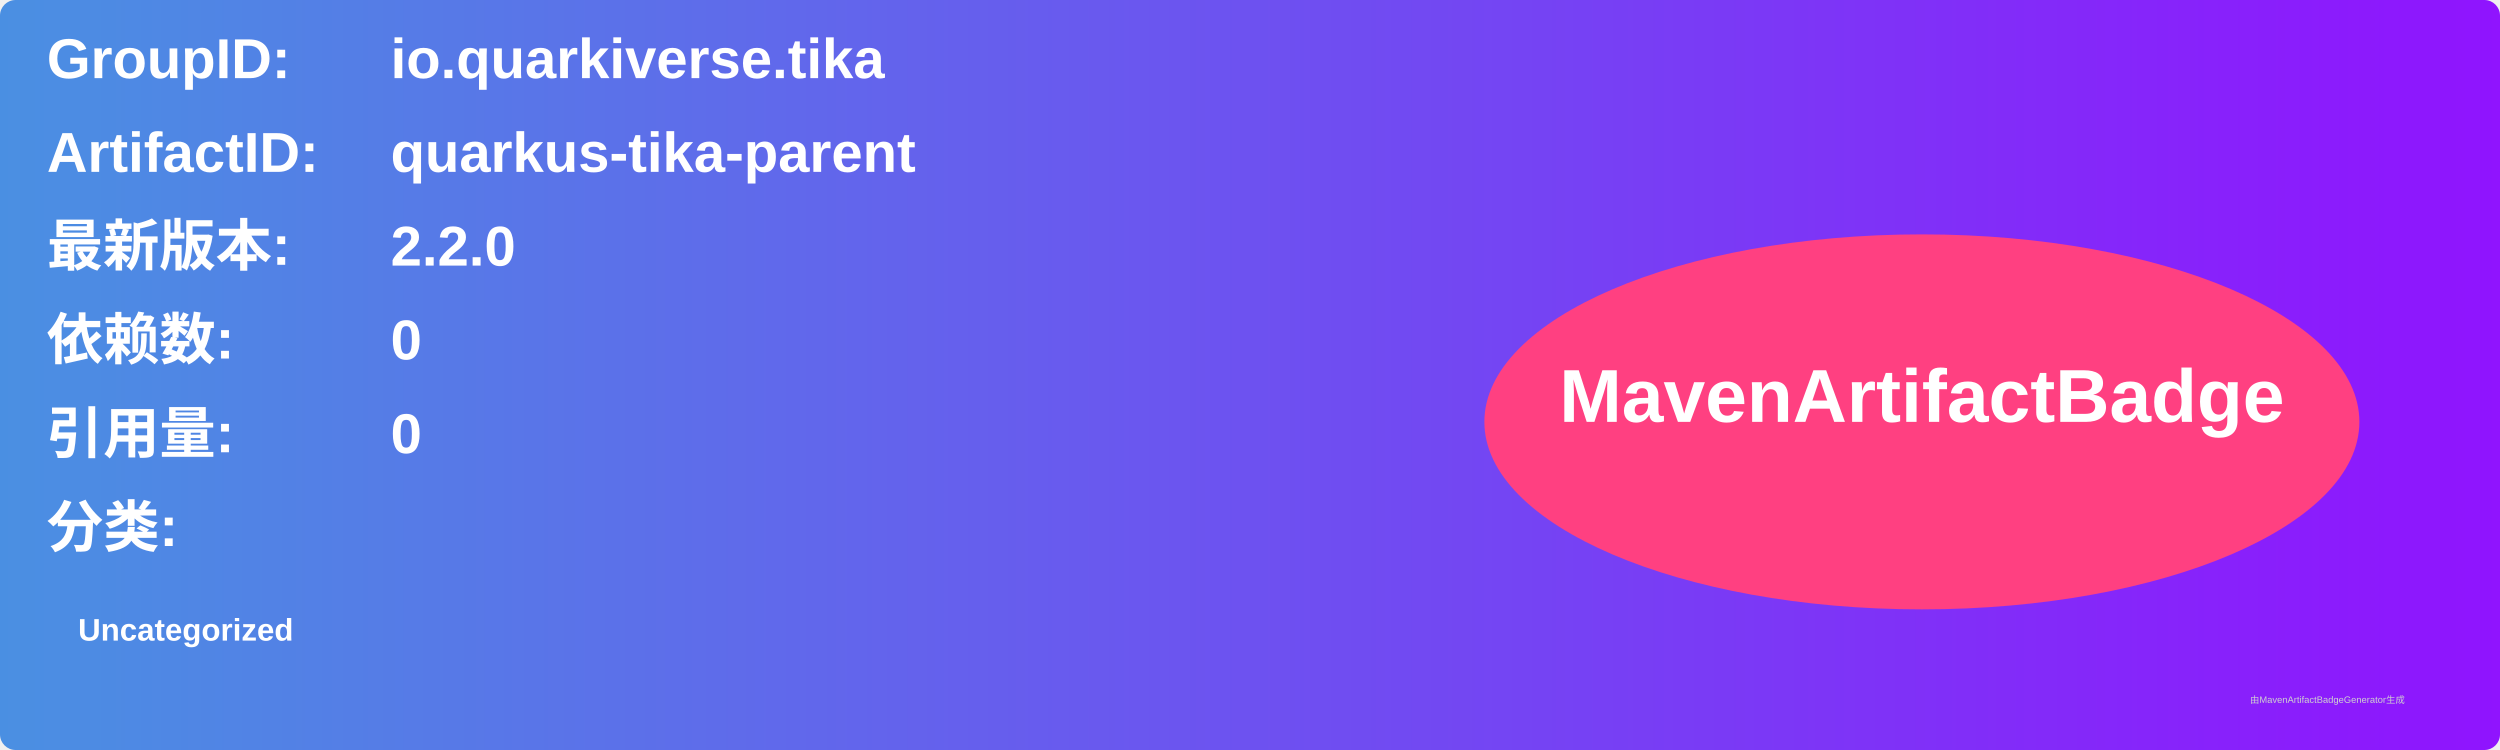
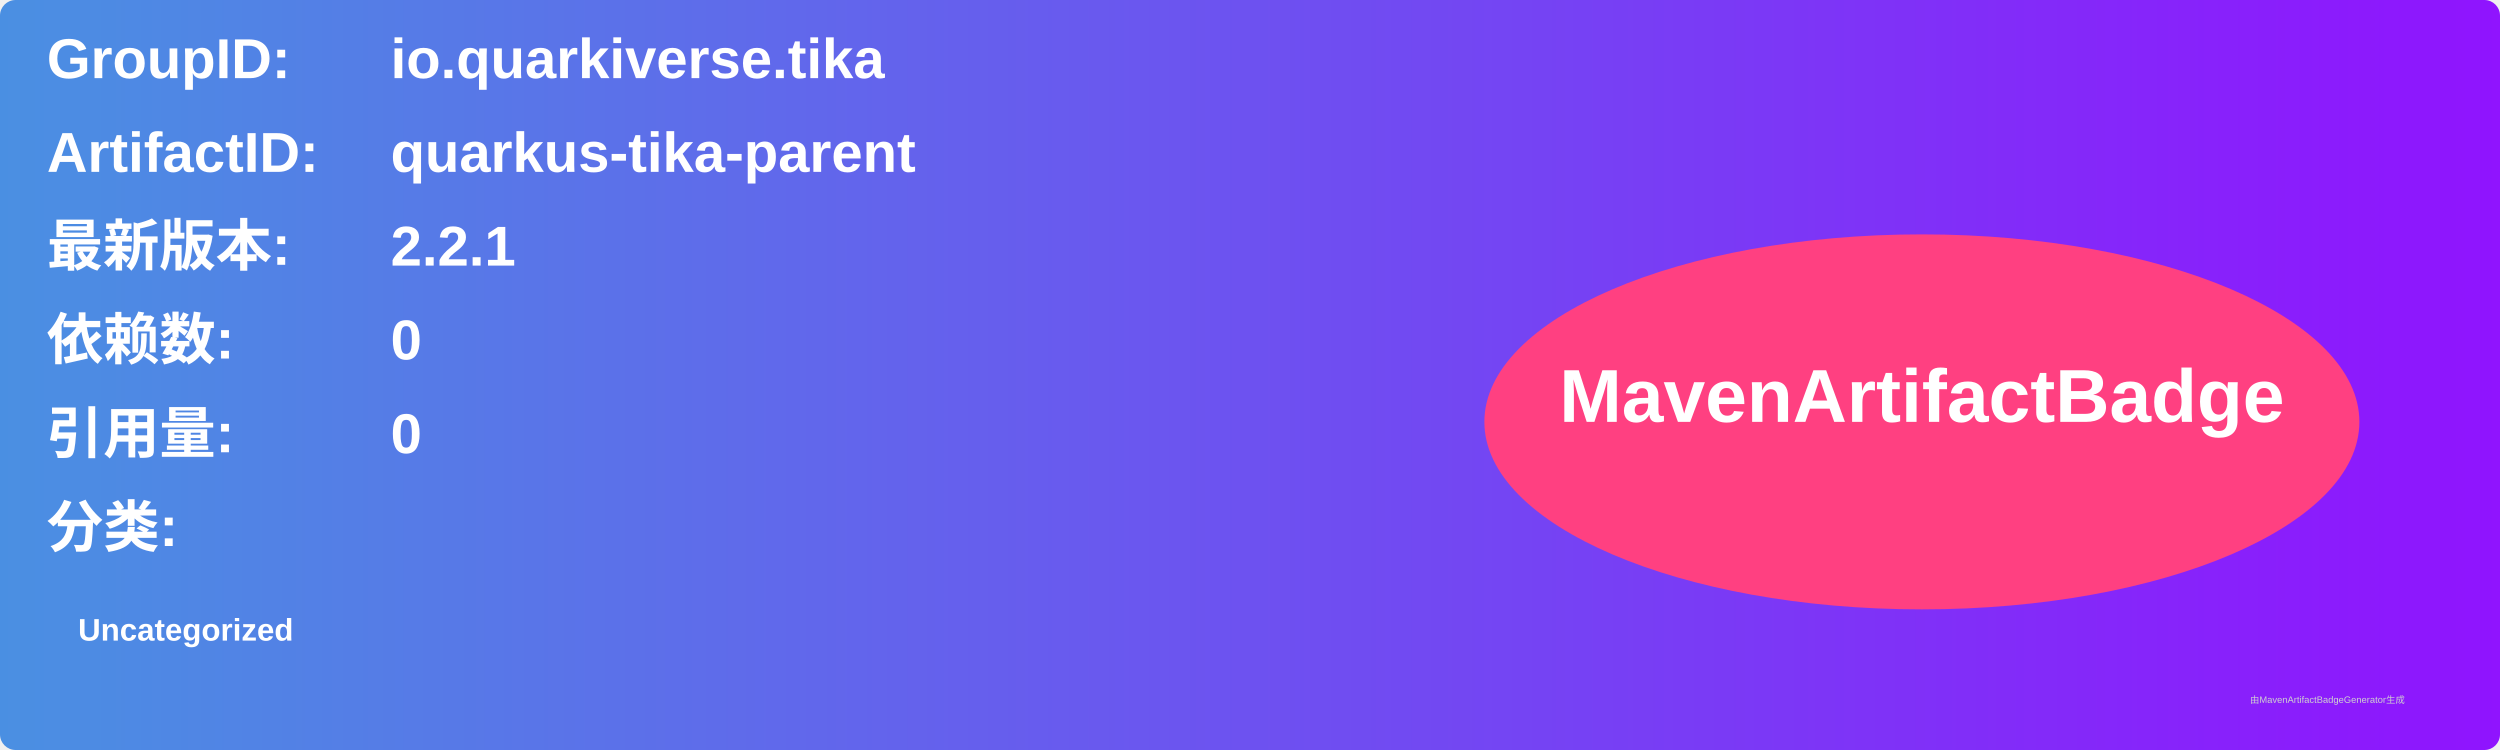
<svg xmlns="http://www.w3.org/2000/svg" width="800" height="240" viewBox="0 0 800 240">
  <linearGradient id="grad" x1="0%" y1="0%" x2="100%" y2="0%">
    <stop offset="0%" stop-color="#4a90e2" />
    <stop offset="100%" stop-color="#9013fe" />
  </linearGradient>
  <rect width="100%" height="100%" rx="5" ry="5" fill="url(#grad)" />
  <g transform="translate(15, 15)">
    <text x="0" y="10" font-family="Arial" font-size="18" fill="white" font-weight="bold" width="260">GroupID:</text>
    <text x="110" y="10" font-family="Arial" font-size="18" fill="white" font-weight="bold" width="460">io.quarkiverse.tika</text>
    <text x="0" y="40" font-family="Arial" font-size="18" fill="white" font-weight="bold" width="260">ArtifactID:</text>
    <text x="110" y="40" font-family="Arial" font-size="18" fill="white" font-weight="bold" width="460">quarkus-tika-parent</text>
    <text x="0" y="70" font-family="Arial" font-size="18" fill="white" font-weight="bold">最新版本:</text>
    <text x="110" y="70" font-family="Arial" font-size="18" fill="white" font-weight="bold">
-       <tspan font-weight="bold">2.2.0</tspan>
+       <tspan font-weight="bold">2.2.1</tspan>
    </text>
    <text x="0" y="100" font-family="Arial" font-size="18" fill="white" font-weight="bold">依赖数: </text>
    <text x="110" y="100" font-family="Arial" font-size="18" fill="white">
      <tspan font-weight="bold">0</tspan>
    </text>
    <text x="0" y="130" font-family="Arial" font-size="18" fill="white" font-weight="bold">引用量: </text>
    <text x="110" y="130" font-family="Arial" font-size="18" fill="white">
      <tspan font-weight="bold">0</tspan>
    </text>
    <text x="0" y="160" font-family="Arial" font-size="18" fill="white" font-weight="bold">分类:</text>
    <text x="10" y="190" font-family="Arial" font-size="10" fill="white">
      <tspan font-weight="bold">Uncategorized</tspan>
    </text>
    <ellipse cx="600" cy="120" rx="140" ry="60" fill="#ff4081" />
    <text x="600" y="120" text-anchor="middle" font-family="Arial" font-size="24" fill="white" font-weight="bold">MavenArtifactBadge</text>
  </g>
  <text x="720" y="225" font-family="Arial" font-size="3" fill="#d0d0d0">由MavenArtifactBadgeGenerator生成</text>
</svg>
